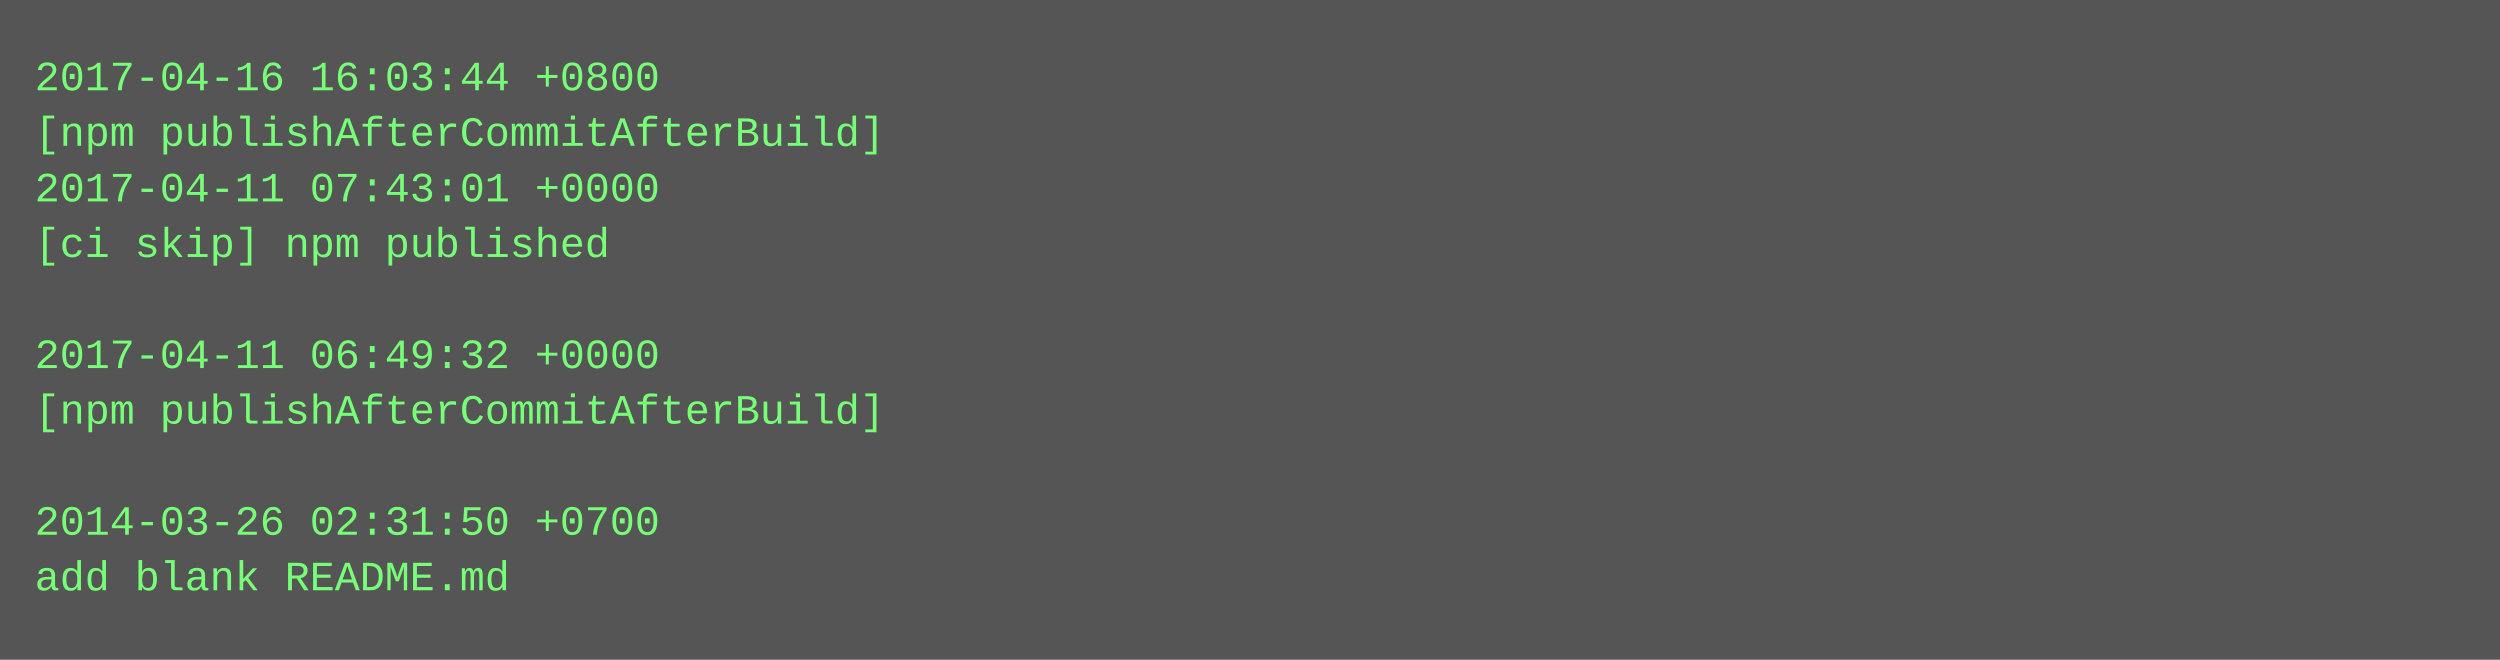
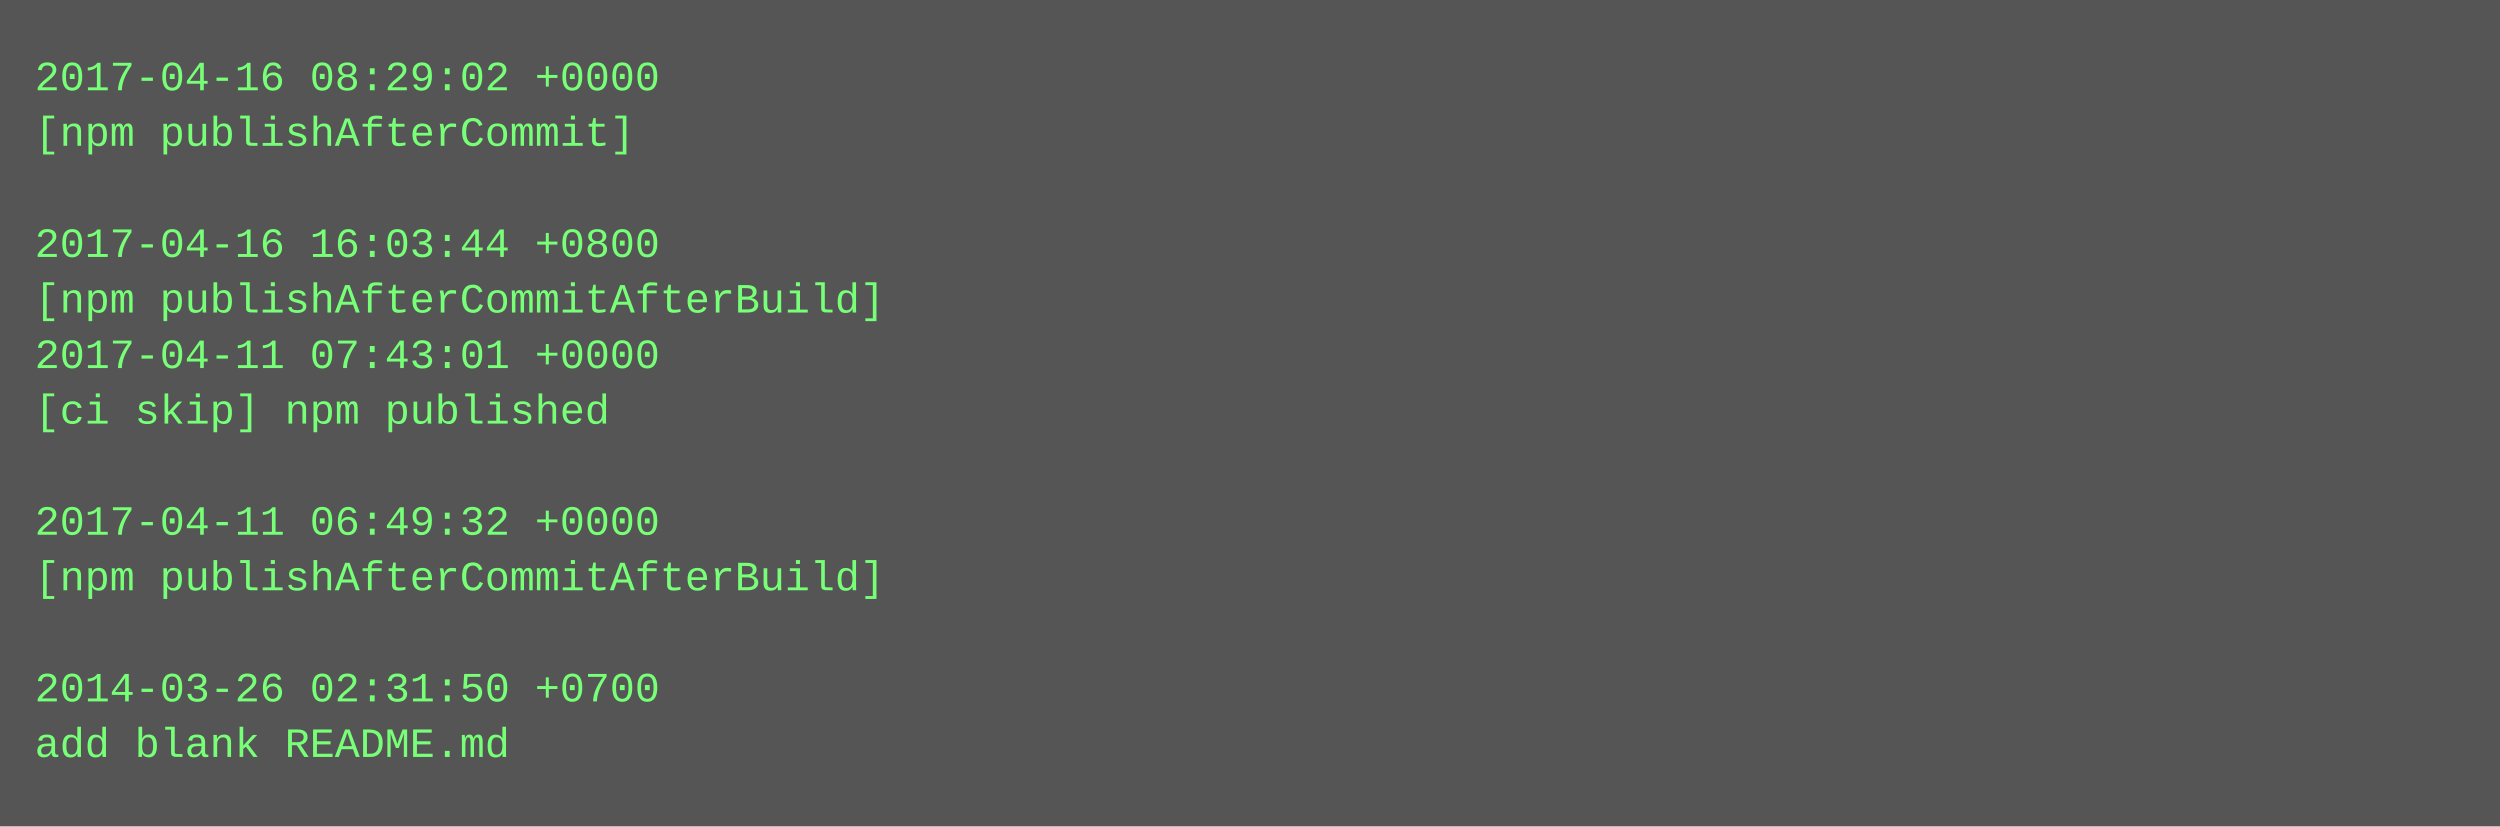
- <svg xmlns="http://www.w3.org/2000/svg" height="190" width="720">
-   <rect height="190" fill="#555" width="720" />
+ <svg xmlns="http://www.w3.org/2000/svg" height="238" width="720">
+   <rect height="238" fill="#555" width="720" />
  <text fill="#7f7" font-family="Courier New" font-size="12" xml:space="preserve">
-     <tspan x="10" y="26">2017-04-16 16:03:44 +0800</tspan>
-     <tspan x="10" y="42">[npm publishAfterCommitAfterBuild]</tspan>
-     <tspan x="10" y="58">2017-04-11 07:43:01 +0000</tspan>
-     <tspan x="10" y="74">[ci skip] npm published</tspan>
-     <tspan x="10" y="90" />
-     <tspan x="10" y="106">2017-04-11 06:49:32 +0000</tspan>
-     <tspan x="10" y="122">[npm publishAfterCommitAfterBuild]</tspan>
+     <tspan x="10" y="26">2017-04-16 08:29:02 +0000</tspan>
+     <tspan x="10" y="42">[npm publishAfterCommit]</tspan>
+     <tspan x="10" y="58" />
+     <tspan x="10" y="74">2017-04-16 16:03:44 +0800</tspan>
+     <tspan x="10" y="90">[npm publishAfterCommitAfterBuild]</tspan>
+     <tspan x="10" y="106">2017-04-11 07:43:01 +0000</tspan>
+     <tspan x="10" y="122">[ci skip] npm published</tspan>
    <tspan x="10" y="138" />
-     <tspan x="10" y="154">2014-03-26 02:31:50 +0700</tspan>
-     <tspan x="10" y="170">add blank README.md</tspan>
+     <tspan x="10" y="154">2017-04-11 06:49:32 +0000</tspan>
+     <tspan x="10" y="170">[npm publishAfterCommitAfterBuild]</tspan>
+     <tspan x="10" y="186" />
+     <tspan x="10" y="202">2014-03-26 02:31:50 +0700</tspan>
+     <tspan x="10" y="218">add blank README.md</tspan>
  </text>
</svg>
